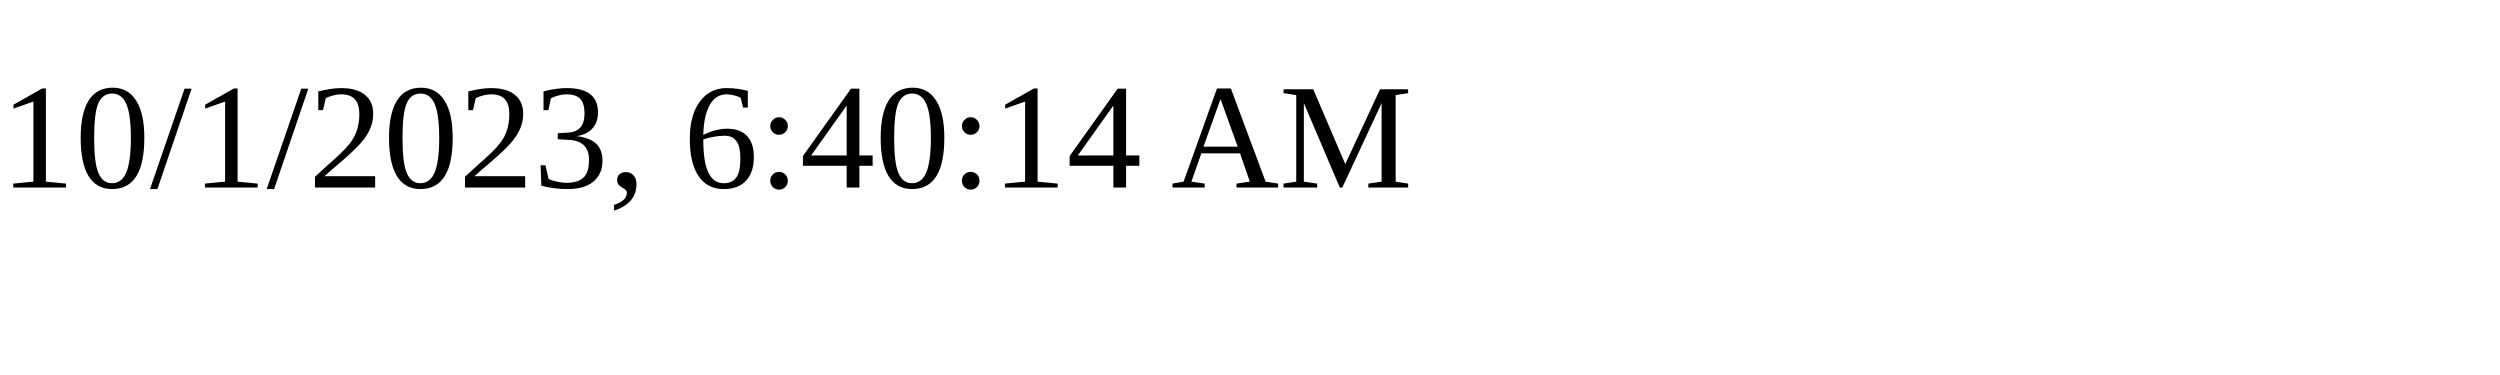
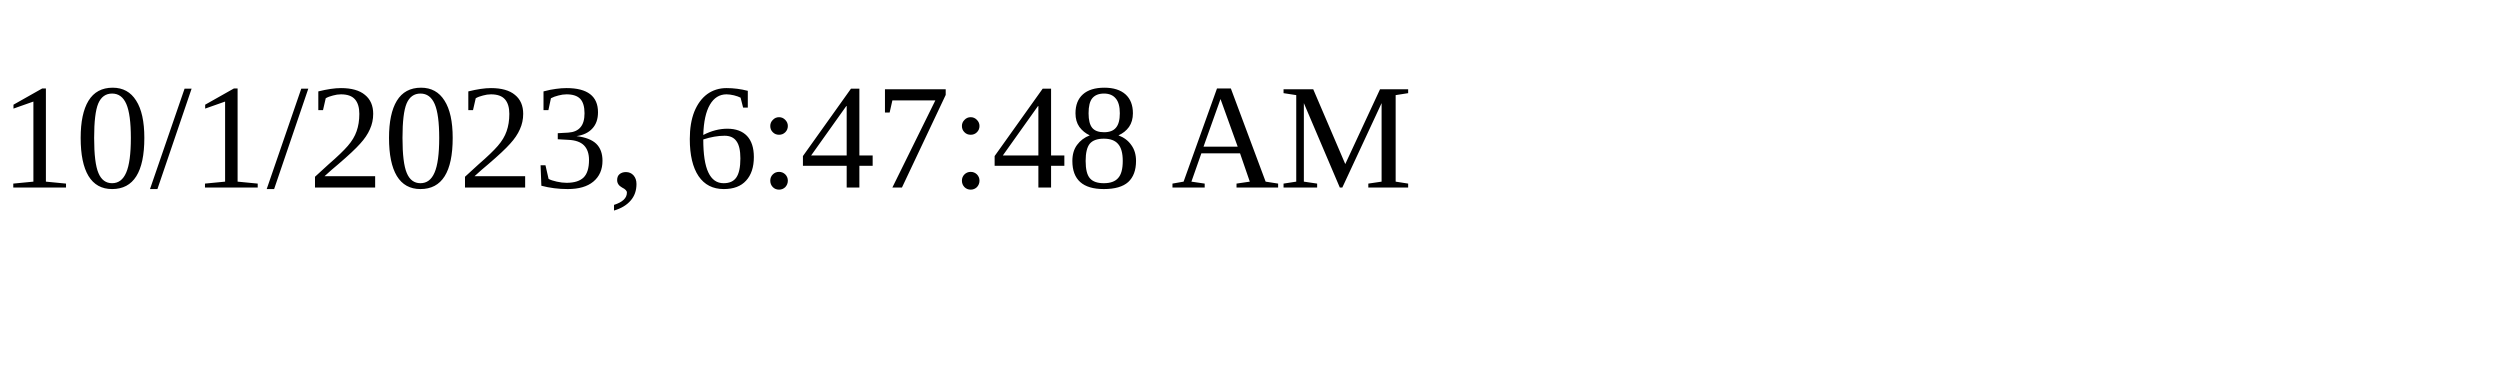
<svg xmlns="http://www.w3.org/2000/svg" height="30" width="200">
-   <text x="0" y="15">10/1/2023, 6:40:14 AM</text>
+   <text x="0" y="15">10/1/2023, 6:47:48 AM</text>
</svg>
